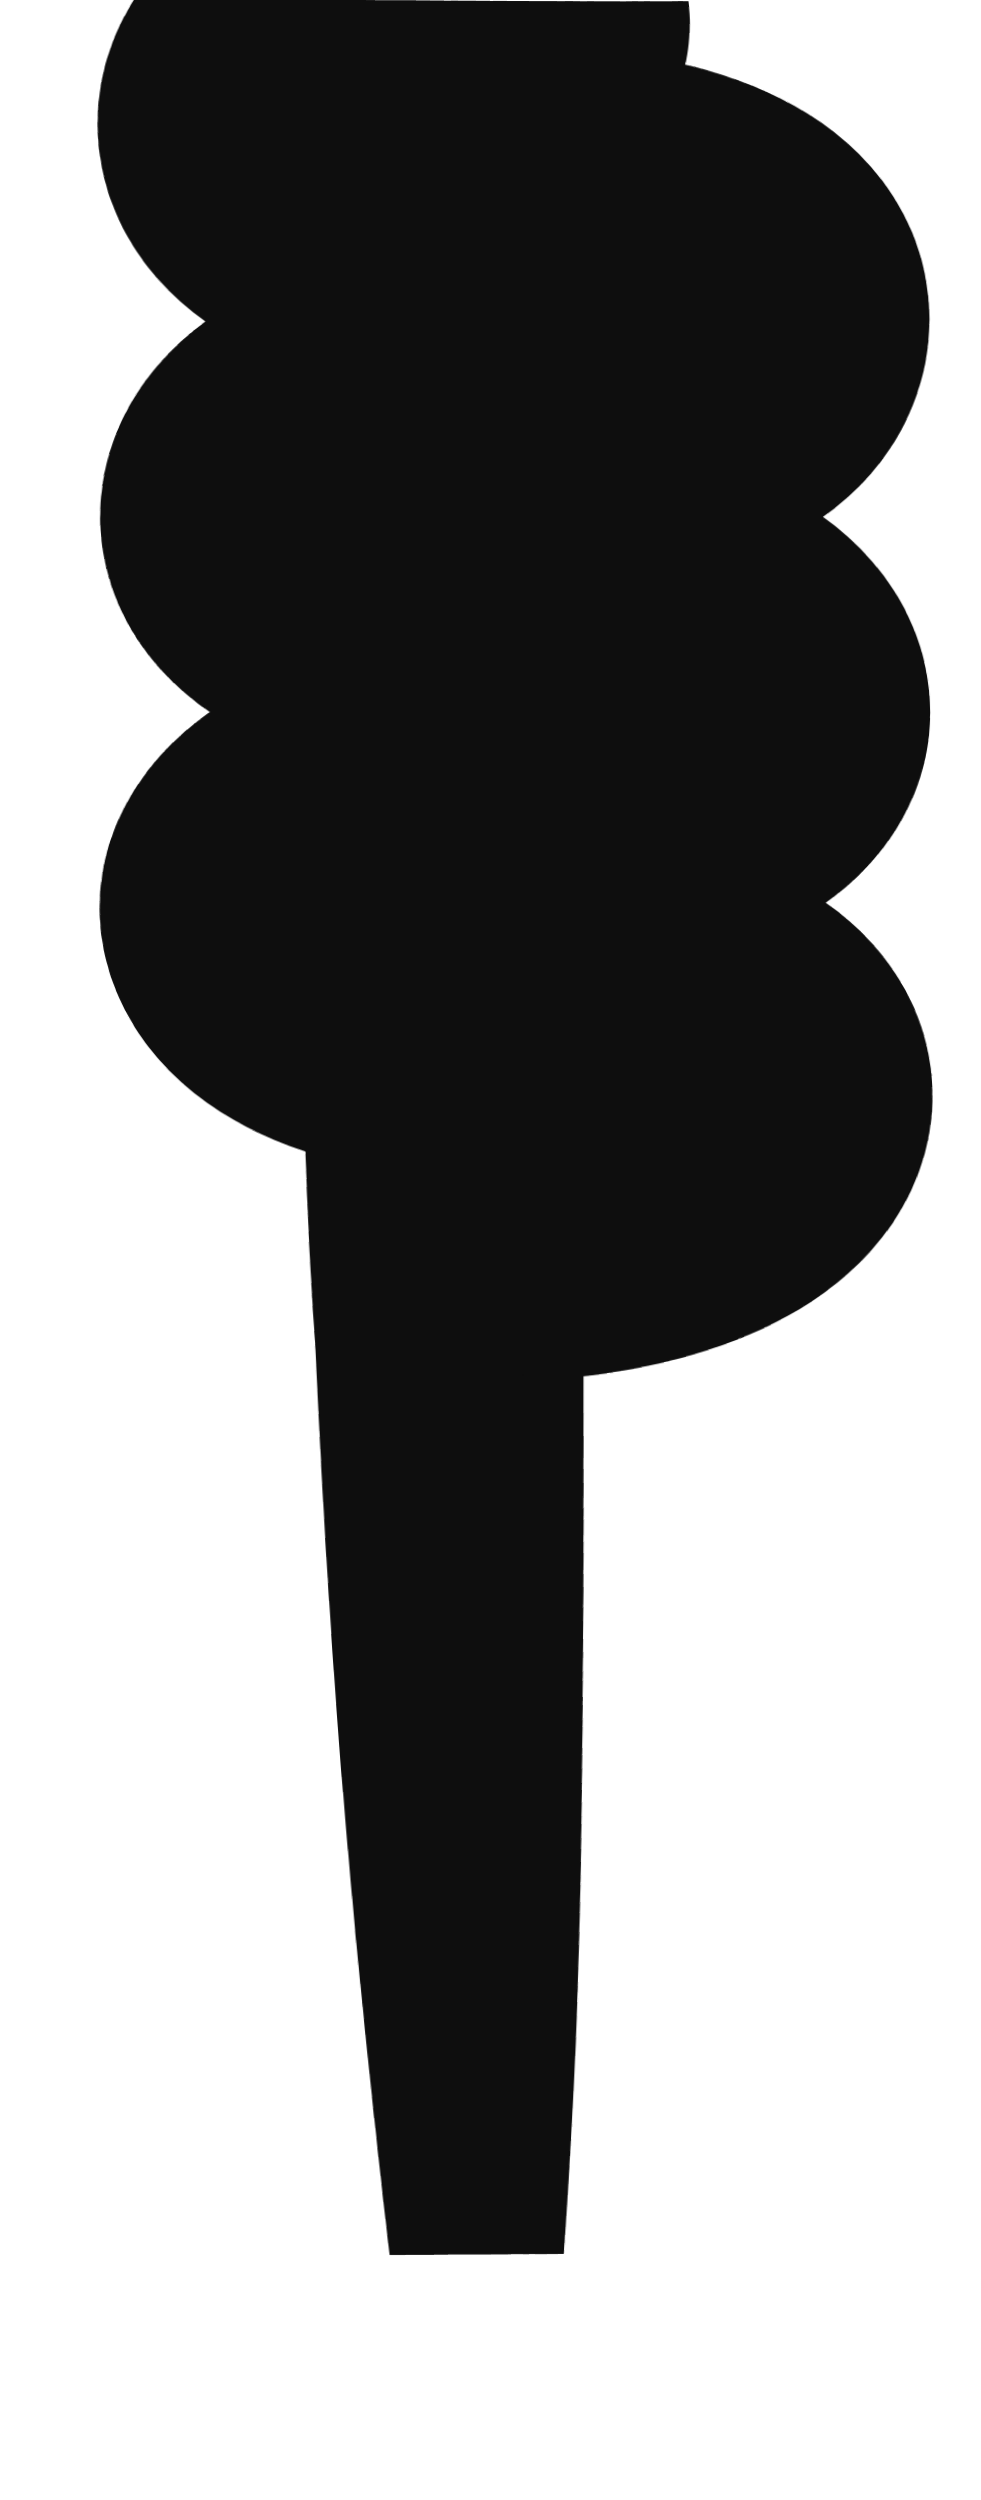
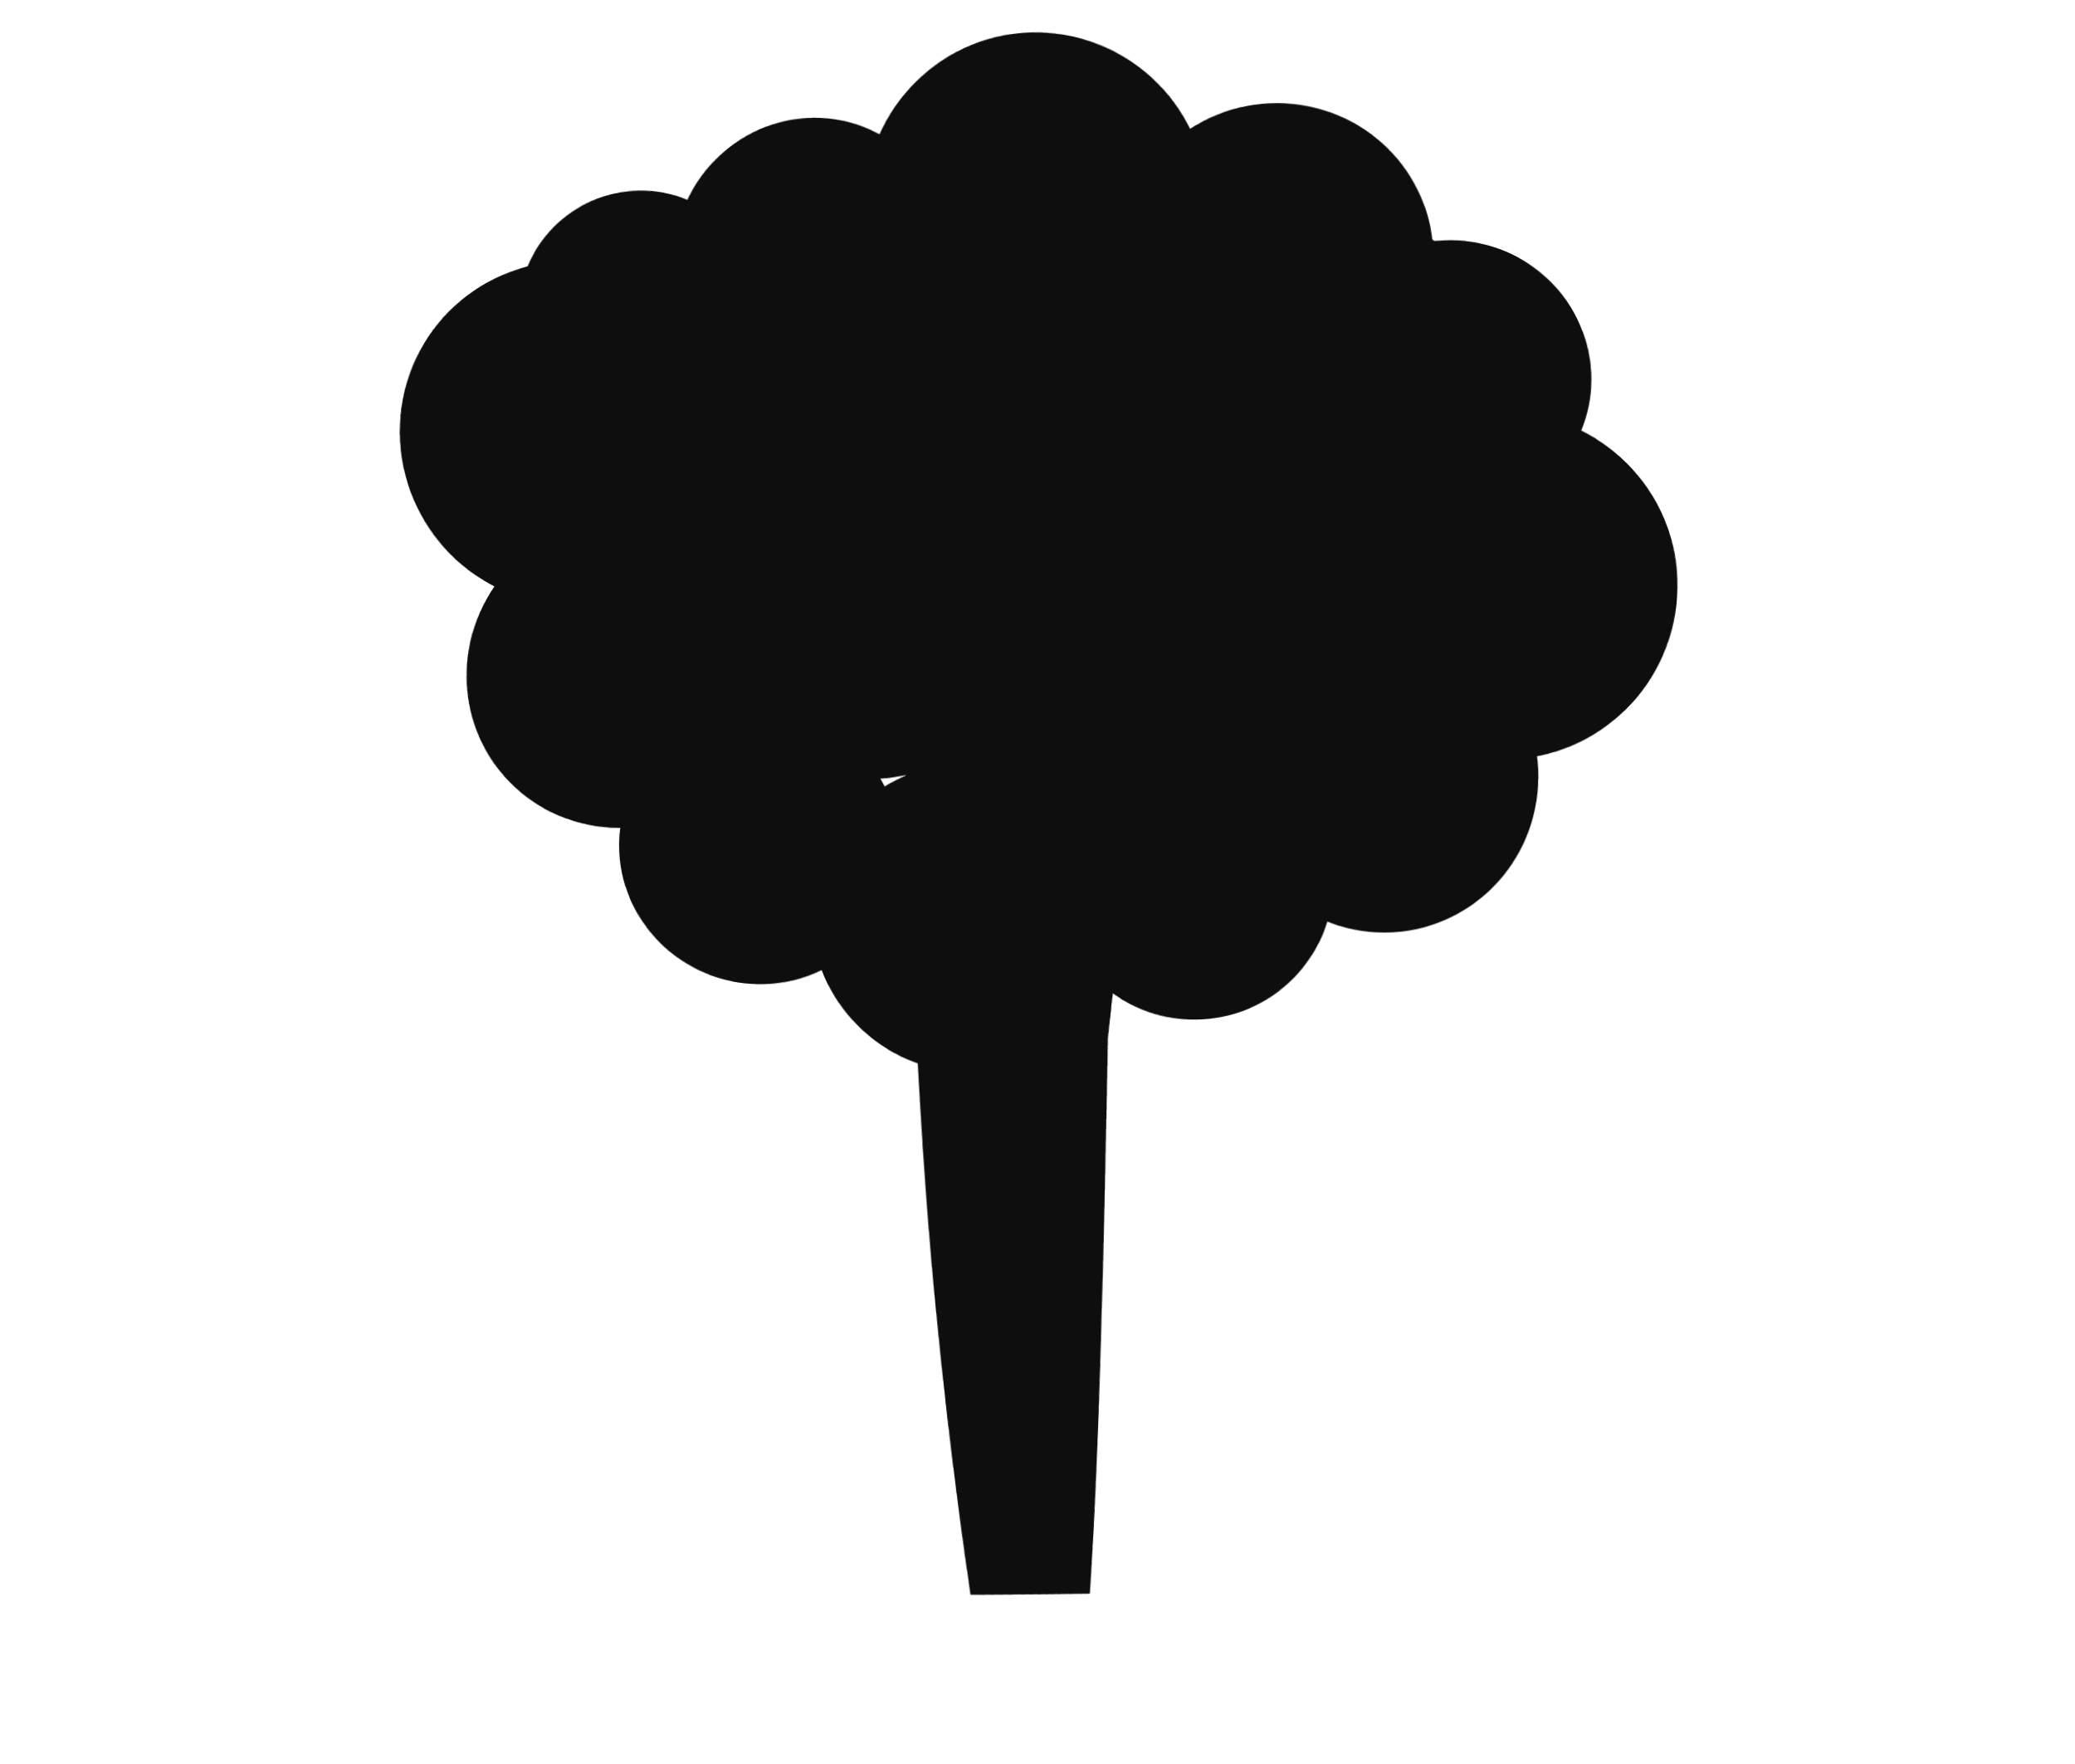
- <svg xmlns="http://www.w3.org/2000/svg" viewBox="0 0 40 102" width="40" height="102">
+ <svg xmlns="http://www.w3.org/2000/svg" viewBox="0 0 120 102" width="120" height="102">
  <defs>
    <filter id="ink" x="-40%" y="-40%" width="180%" height="180%">
      <feTurbulence type="fractalNoise" baseFrequency="0.03" numOctaves="1" seed="7" result="n" />
      <feDisplacementMap in="SourceGraphic" in2="n" scale="1.0" xChannelSelector="R" yChannelSelector="G" />
    </filter>
  </defs>
  <g filter="url(#ink)">
-     <path d="M15 6 Q11 30 13 55 Q14 75 16 92 L23 92 Q24 75 24 55 Q26 30 25 6 Z" fill="#0e0e0e" />
-     <path d="M21 1 c-13 0 -13 8 0 8 c13 0 13 8 0 8 c-13 0 -13 8 0 8 c13 0 13 8 0 8 c-13 0 -13 8 0 8 c13 0 13 7 2 8" fill="none" stroke="#0e0e0e" stroke-width="14.4" stroke-linecap="round" />
+     <ellipse cx="60" cy="22" rx="28" ry="14" fill="#0e0e0e" />
+     <circle cx="33" cy="25" r="10" fill="#0e0e0e" />
+     <circle cx="36" cy="39" r="9" fill="#0e0e0e" />
+     <circle cx="44" cy="49" r="8" fill="#0e0e0e" />
+     <circle cx="56" cy="53" r="9" fill="#0e0e0e" />
+     <circle cx="69" cy="51" r="8" fill="#0e0e0e" />
+     <circle cx="80" cy="45" r="9" fill="#0e0e0e" />
+     <circle cx="87" cy="34" r="10" fill="#0e0e0e" />
+     <circle cx="84" cy="22" r="8" fill="#0e0e0e" />
+     <circle cx="74" cy="15" r="9" fill="#0e0e0e" />
+     <circle cx="60" cy="12" r="10" fill="#0e0e0e" />
+     <circle cx="47" cy="15" r="8" fill="#0e0e0e" />
+     <circle cx="37" cy="18" r="7" fill="#0e0e0e" />
+     <circle cx="50" cy="34" r="11" fill="#0e0e0e" />
+     <circle cx="66" cy="37" r="11" fill="#0e0e0e" />
+     <circle cx="76" cy="29" r="9" fill="#0e0e0e" />
+     <path d="M55 16 Q51 40 53 60 Q54 78 56 92 L63 92 Q64 78 64 60 Q66 40 65 16 Z" fill="#0e0e0e" />
  </g>
</svg>
